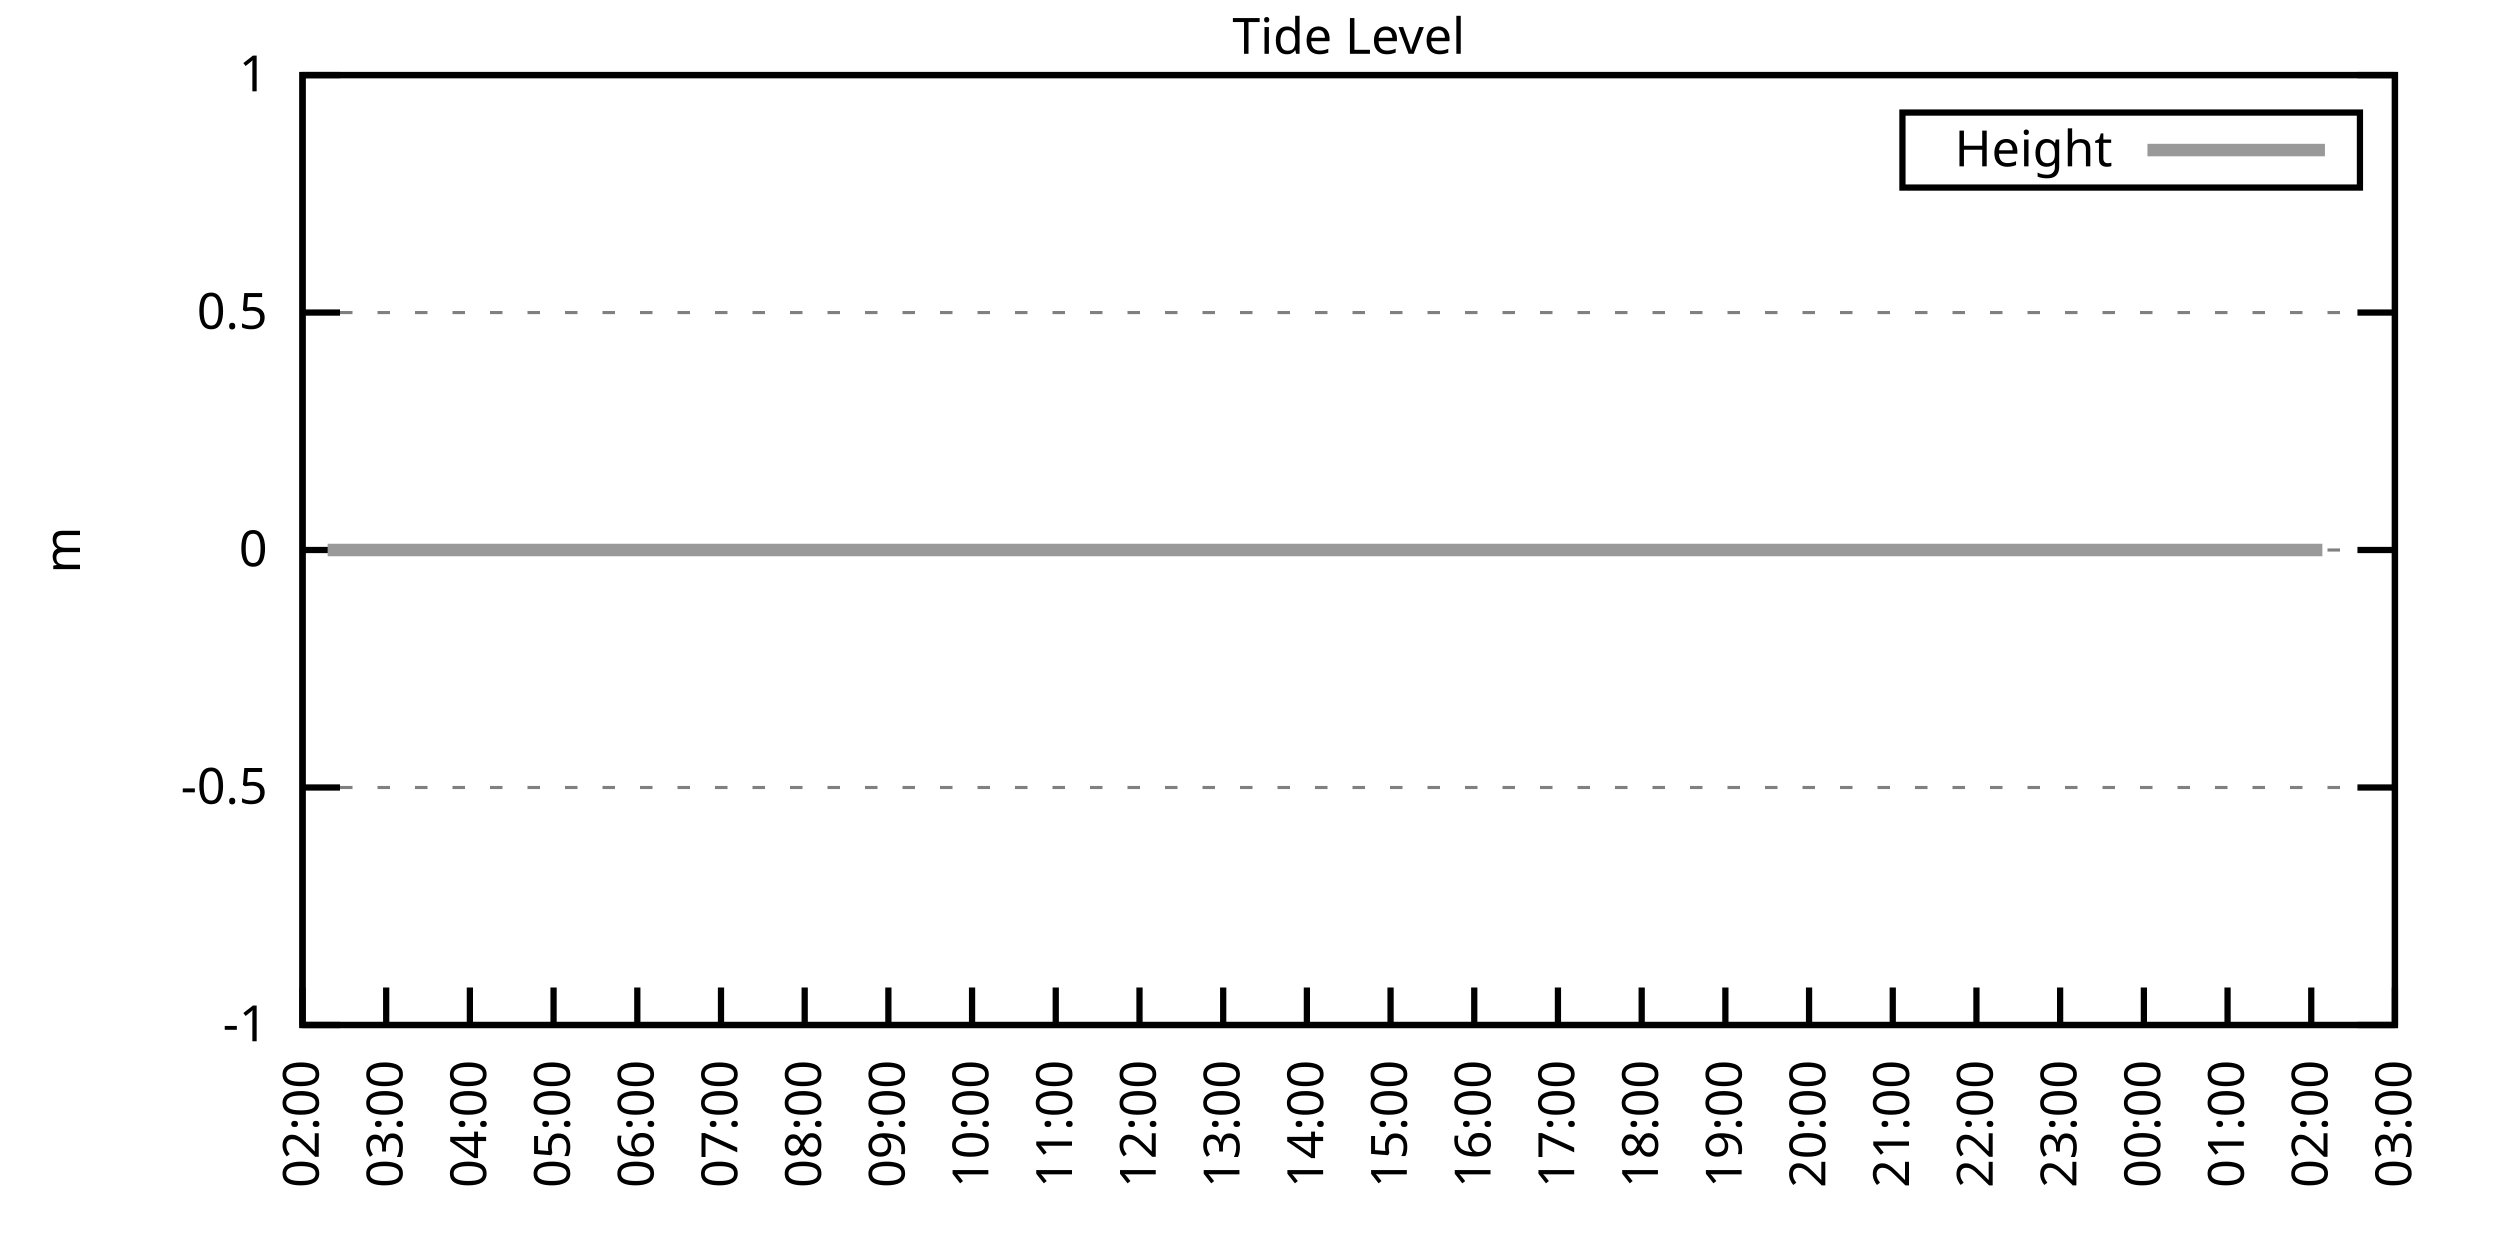
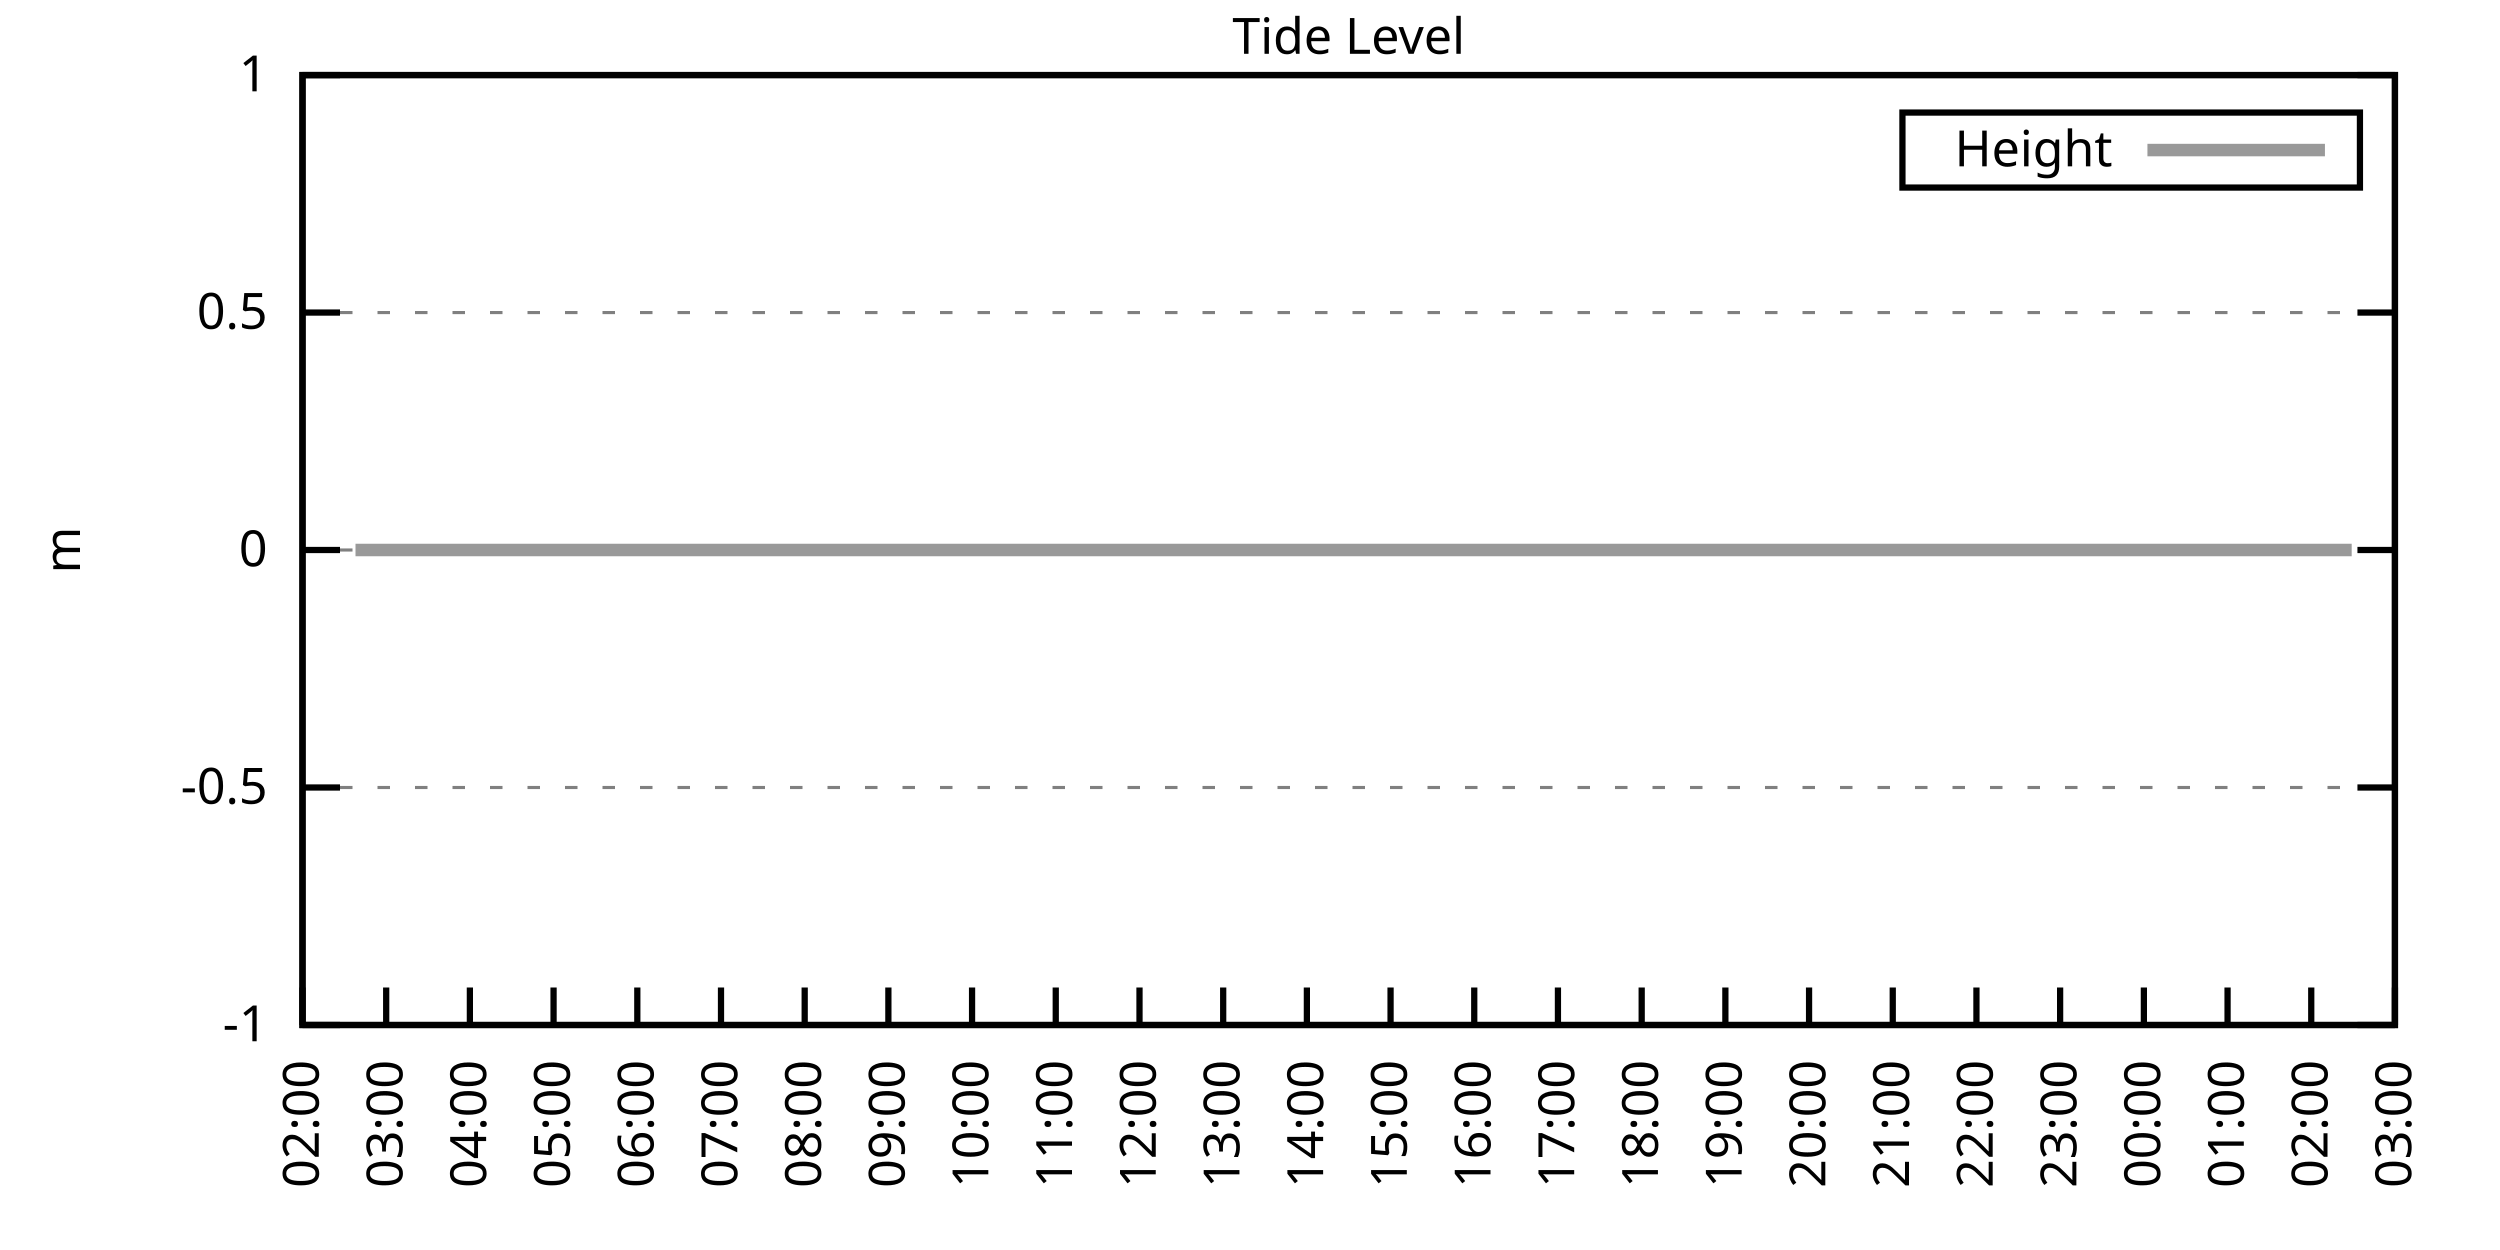
<svg xmlns="http://www.w3.org/2000/svg" xmlns:xlink="http://www.w3.org/1999/xlink" width="400" height="200" viewBox="0 0 400 200">
  <g id="gnuplot_canvas">
    <rect x="0" y="0" width="400" height="200" fill="none" />
    <defs>
      <circle id="gpDot" r="0.5" stroke-width="0.5" stroke="currentColor" />
      <path id="gpPt0" stroke-width="0.333" stroke="currentColor" d="M-1,0 h2 M0,-1 v2" />
      <path id="gpPt1" stroke-width="0.333" stroke="currentColor" d="M-1,-1 L1,1 M1,-1 L-1,1" />
      <path id="gpPt2" stroke-width="0.333" stroke="currentColor" d="M-1,0 L1,0 M0,-1 L0,1 M-1,-1 L1,1 M-1,1 L1,-1" />
      <rect id="gpPt3" stroke-width="0.333" stroke="currentColor" x="-1" y="-1" width="2" height="2" />
      <rect id="gpPt4" stroke-width="0.333" stroke="currentColor" fill="currentColor" x="-1" y="-1" width="2" height="2" />
      <circle id="gpPt5" stroke-width="0.333" stroke="currentColor" cx="0" cy="0" r="1" />
      <use xlink:href="#gpPt5" id="gpPt6" fill="currentColor" stroke="none" />
      <path id="gpPt7" stroke-width="0.333" stroke="currentColor" d="M0,-1.33 L-1.33,0.67 L1.33,0.67 z" />
      <use xlink:href="#gpPt7" id="gpPt8" fill="currentColor" stroke="none" />
      <use xlink:href="#gpPt7" id="gpPt9" stroke="currentColor" transform="rotate(180)" />
      <use xlink:href="#gpPt9" id="gpPt10" fill="currentColor" stroke="none" />
      <use xlink:href="#gpPt3" id="gpPt11" stroke="currentColor" transform="rotate(45)" />
      <use xlink:href="#gpPt11" id="gpPt12" fill="currentColor" stroke="none" />
      <path id="gpPt13" stroke-width="0.333" stroke="currentColor" d="M0,1.330 L1.265,0.411 L0.782,-1.067 L-0.782,-1.076 L-1.265,0.411 z" />
      <use xlink:href="#gpPt13" id="gpPt14" fill="currentColor" stroke="none" />
      <filter id="textbox" filterUnits="objectBoundingBox" x="0" y="0" height="1" width="1">
        <feFlood flood-color="white" flood-opacity="1" result="bgnd" />
        <feComposite in="SourceGraphic" in2="bgnd" operator="atop" />
      </filter>
      <filter id="greybox" filterUnits="objectBoundingBox" x="0" y="0" height="1" width="1">
        <feFlood flood-color="lightgrey" flood-opacity="1" result="grey" />
        <feComposite in="SourceGraphic" in2="grey" operator="atop" />
      </filter>
    </defs>
    <g fill="none" color="white" stroke="currentColor" stroke-width="1.00" stroke-linecap="butt" stroke-linejoin="miter">
</g>
    <g fill="none" color="black" stroke="currentColor" stroke-width="1.00" stroke-linecap="butt" stroke-linejoin="miter">
      <g stroke="none" shape-rendering="crispEdges">
        <polygon fill="rgb(255, 255, 255)" points="48.40,164.00 383.18,164.00 383.18,12.02 48.40,12.02 " />
      </g>
    </g>
    <g fill="none" color="black" stroke="currentColor" stroke-width="1.00" stroke-linecap="butt" stroke-linejoin="miter">
</g>
    <g fill="none" color="black" stroke="black" stroke-width="0.50" stroke-linecap="butt" stroke-linejoin="miter">
</g>
    <g fill="none" color="gray" stroke="currentColor" stroke-width="0.50" stroke-linecap="butt" stroke-linejoin="miter">
      <path stroke="gray" stroke-dasharray="2,4" class="gridline" d="M48.40,164.00 L383.19,164.00  " />
    </g>
    <g fill="none" color="gray" stroke="gray" stroke-width="1.00" stroke-linecap="butt" stroke-linejoin="miter">
</g>
    <g fill="none" color="black" stroke="currentColor" stroke-width="1.00" stroke-linecap="butt" stroke-linejoin="miter">
      <path stroke="black" d="M48.40,164.00 L54.40,164.00 M383.19,164.00 L377.19,164.00  " />
      <g transform="translate(42.80,166.60)" stroke="none" fill="black" font-family="Sans" font-size="8.00" text-anchor="end">
        <text>
          <tspan font-family="Sans">-1</tspan>
        </text>
      </g>
    </g>
    <g fill="none" color="black" stroke="currentColor" stroke-width="1.00" stroke-linecap="butt" stroke-linejoin="miter">
</g>
    <g fill="none" color="black" stroke="black" stroke-width="0.50" stroke-linecap="butt" stroke-linejoin="miter">
</g>
    <g fill="none" color="gray" stroke="currentColor" stroke-width="0.50" stroke-linecap="butt" stroke-linejoin="miter">
      <path stroke="gray" stroke-dasharray="2,4" class="gridline" d="M48.40,126.00 L383.19,126.00  " />
    </g>
    <g fill="none" color="gray" stroke="gray" stroke-width="1.00" stroke-linecap="butt" stroke-linejoin="miter">
</g>
    <g fill="none" color="black" stroke="currentColor" stroke-width="1.00" stroke-linecap="butt" stroke-linejoin="miter">
      <path stroke="black" d="M48.40,126.00 L54.40,126.00 M383.19,126.00 L377.19,126.00  " />
      <g transform="translate(42.80,128.60)" stroke="none" fill="black" font-family="Sans" font-size="8.00" text-anchor="end">
        <text>
          <tspan font-family="Sans">-0.5</tspan>
        </text>
      </g>
    </g>
    <g fill="none" color="black" stroke="currentColor" stroke-width="1.00" stroke-linecap="butt" stroke-linejoin="miter">
</g>
    <g fill="none" color="black" stroke="black" stroke-width="0.50" stroke-linecap="butt" stroke-linejoin="miter">
</g>
    <g fill="none" color="gray" stroke="currentColor" stroke-width="0.50" stroke-linecap="butt" stroke-linejoin="miter">
      <path stroke="gray" stroke-dasharray="2,4" class="gridline" d="M48.40,88.00 L383.19,88.00  " />
    </g>
    <g fill="none" color="gray" stroke="gray" stroke-width="1.00" stroke-linecap="butt" stroke-linejoin="miter">
</g>
    <g fill="none" color="black" stroke="currentColor" stroke-width="1.00" stroke-linecap="butt" stroke-linejoin="miter">
      <path stroke="black" d="M48.40,88.00 L54.40,88.00 M383.19,88.00 L377.19,88.00  " />
      <g transform="translate(42.80,90.60)" stroke="none" fill="black" font-family="Sans" font-size="8.00" text-anchor="end">
        <text>
          <tspan font-family="Sans"> 0</tspan>
        </text>
      </g>
    </g>
    <g fill="none" color="black" stroke="currentColor" stroke-width="1.00" stroke-linecap="butt" stroke-linejoin="miter">
</g>
    <g fill="none" color="black" stroke="black" stroke-width="0.50" stroke-linecap="butt" stroke-linejoin="miter">
</g>
    <g fill="none" color="gray" stroke="currentColor" stroke-width="0.50" stroke-linecap="butt" stroke-linejoin="miter">
      <path stroke="gray" stroke-dasharray="2,4" class="gridline" d="M48.40,50.01 L383.19,50.01  " />
    </g>
    <g fill="none" color="gray" stroke="gray" stroke-width="1.00" stroke-linecap="butt" stroke-linejoin="miter">
</g>
    <g fill="none" color="black" stroke="currentColor" stroke-width="1.00" stroke-linecap="butt" stroke-linejoin="miter">
      <path stroke="black" d="M48.40,50.01 L54.40,50.01 M383.19,50.01 L377.19,50.01  " />
      <g transform="translate(42.80,52.61)" stroke="none" fill="black" font-family="Sans" font-size="8.00" text-anchor="end">
        <text>
          <tspan font-family="Sans"> 0.5</tspan>
        </text>
      </g>
    </g>
    <g fill="none" color="black" stroke="currentColor" stroke-width="1.00" stroke-linecap="butt" stroke-linejoin="miter">
</g>
    <g fill="none" color="black" stroke="black" stroke-width="0.50" stroke-linecap="butt" stroke-linejoin="miter">
</g>
    <g fill="none" color="gray" stroke="currentColor" stroke-width="0.50" stroke-linecap="butt" stroke-linejoin="miter">
      <path stroke="gray" stroke-dasharray="2,4" class="gridline" d="M48.40,12.01 L383.19,12.01  " />
    </g>
    <g fill="none" color="gray" stroke="gray" stroke-width="1.00" stroke-linecap="butt" stroke-linejoin="miter">
</g>
    <g fill="none" color="black" stroke="currentColor" stroke-width="1.00" stroke-linecap="butt" stroke-linejoin="miter">
      <path stroke="black" d="M48.40,12.01 L54.40,12.01 M383.19,12.01 L377.19,12.01  " />
      <g transform="translate(42.80,14.61)" stroke="none" fill="black" font-family="Sans" font-size="8.00" text-anchor="end">
        <text>
          <tspan font-family="Sans"> 1</tspan>
        </text>
      </g>
    </g>
    <g fill="none" color="black" stroke="currentColor" stroke-width="1.00" stroke-linecap="butt" stroke-linejoin="miter">
      <path stroke="black" d="M48.40,164.00 L48.40,158.00  " />
      <g transform="translate(51.00,169.60) rotate(270.00)" stroke="none" fill="black" font-family="Sans" font-size="8.00" text-anchor="end">
        <text>
          <tspan font-family="Sans">02:00</tspan>
        </text>
      </g>
    </g>
    <g fill="none" color="black" stroke="currentColor" stroke-width="1.00" stroke-linecap="butt" stroke-linejoin="miter">
      <path stroke="black" d="M61.79,164.00 L61.79,158.00  " />
      <g transform="translate(64.39,169.60) rotate(270.00)" stroke="none" fill="black" font-family="Sans" font-size="8.00" text-anchor="end">
        <text>
          <tspan font-family="Sans">03:00</tspan>
        </text>
      </g>
    </g>
    <g fill="none" color="black" stroke="currentColor" stroke-width="1.00" stroke-linecap="butt" stroke-linejoin="miter">
      <path stroke="black" d="M75.18,164.00 L75.18,158.00  " />
      <g transform="translate(77.78,169.60) rotate(270.00)" stroke="none" fill="black" font-family="Sans" font-size="8.00" text-anchor="end">
        <text>
          <tspan font-family="Sans">04:00</tspan>
        </text>
      </g>
    </g>
    <g fill="none" color="black" stroke="currentColor" stroke-width="1.00" stroke-linecap="butt" stroke-linejoin="miter">
      <path stroke="black" d="M88.57,164.00 L88.57,158.00  " />
      <g transform="translate(91.17,169.60) rotate(270.00)" stroke="none" fill="black" font-family="Sans" font-size="8.00" text-anchor="end">
        <text>
          <tspan font-family="Sans">05:00</tspan>
        </text>
      </g>
    </g>
    <g fill="none" color="black" stroke="currentColor" stroke-width="1.00" stroke-linecap="butt" stroke-linejoin="miter">
      <path stroke="black" d="M101.97,164.00 L101.97,158.00  " />
      <g transform="translate(104.57,169.60) rotate(270.00)" stroke="none" fill="black" font-family="Sans" font-size="8.00" text-anchor="end">
        <text>
          <tspan font-family="Sans">06:00</tspan>
        </text>
      </g>
    </g>
    <g fill="none" color="black" stroke="currentColor" stroke-width="1.00" stroke-linecap="butt" stroke-linejoin="miter">
      <path stroke="black" d="M115.36,164.00 L115.36,158.00  " />
      <g transform="translate(117.96,169.60) rotate(270.00)" stroke="none" fill="black" font-family="Sans" font-size="8.00" text-anchor="end">
        <text>
          <tspan font-family="Sans">07:00</tspan>
        </text>
      </g>
    </g>
    <g fill="none" color="black" stroke="currentColor" stroke-width="1.00" stroke-linecap="butt" stroke-linejoin="miter">
      <path stroke="black" d="M128.75,164.00 L128.75,158.00  " />
      <g transform="translate(131.35,169.60) rotate(270.00)" stroke="none" fill="black" font-family="Sans" font-size="8.00" text-anchor="end">
        <text>
          <tspan font-family="Sans">08:00</tspan>
        </text>
      </g>
    </g>
    <g fill="none" color="black" stroke="currentColor" stroke-width="1.00" stroke-linecap="butt" stroke-linejoin="miter">
      <path stroke="black" d="M142.14,164.00 L142.14,158.00  " />
      <g transform="translate(144.74,169.60) rotate(270.00)" stroke="none" fill="black" font-family="Sans" font-size="8.00" text-anchor="end">
        <text>
          <tspan font-family="Sans">09:00</tspan>
        </text>
      </g>
    </g>
    <g fill="none" color="black" stroke="currentColor" stroke-width="1.00" stroke-linecap="butt" stroke-linejoin="miter">
      <path stroke="black" d="M155.53,164.00 L155.53,158.00  " />
      <g transform="translate(158.13,169.60) rotate(270.00)" stroke="none" fill="black" font-family="Sans" font-size="8.00" text-anchor="end">
        <text>
          <tspan font-family="Sans">10:00</tspan>
        </text>
      </g>
    </g>
    <g fill="none" color="black" stroke="currentColor" stroke-width="1.00" stroke-linecap="butt" stroke-linejoin="miter">
      <path stroke="black" d="M168.92,164.00 L168.92,158.00  " />
      <g transform="translate(171.52,169.60) rotate(270.00)" stroke="none" fill="black" font-family="Sans" font-size="8.00" text-anchor="end">
        <text>
          <tspan font-family="Sans">11:00</tspan>
        </text>
      </g>
    </g>
    <g fill="none" color="black" stroke="currentColor" stroke-width="1.00" stroke-linecap="butt" stroke-linejoin="miter">
      <path stroke="black" d="M182.32,164.00 L182.32,158.00  " />
      <g transform="translate(184.92,169.60) rotate(270.00)" stroke="none" fill="black" font-family="Sans" font-size="8.00" text-anchor="end">
        <text>
          <tspan font-family="Sans">12:00</tspan>
        </text>
      </g>
    </g>
    <g fill="none" color="black" stroke="currentColor" stroke-width="1.00" stroke-linecap="butt" stroke-linejoin="miter">
      <path stroke="black" d="M195.71,164.00 L195.71,158.00  " />
      <g transform="translate(198.31,169.60) rotate(270.00)" stroke="none" fill="black" font-family="Sans" font-size="8.00" text-anchor="end">
        <text>
          <tspan font-family="Sans">13:00</tspan>
        </text>
      </g>
    </g>
    <g fill="none" color="black" stroke="currentColor" stroke-width="1.00" stroke-linecap="butt" stroke-linejoin="miter">
      <path stroke="black" d="M209.10,164.00 L209.10,158.00  " />
      <g transform="translate(211.70,169.60) rotate(270.00)" stroke="none" fill="black" font-family="Sans" font-size="8.00" text-anchor="end">
        <text>
          <tspan font-family="Sans">14:00</tspan>
        </text>
      </g>
    </g>
    <g fill="none" color="black" stroke="currentColor" stroke-width="1.00" stroke-linecap="butt" stroke-linejoin="miter">
      <path stroke="black" d="M222.49,164.00 L222.49,158.00  " />
      <g transform="translate(225.09,169.60) rotate(270.00)" stroke="none" fill="black" font-family="Sans" font-size="8.00" text-anchor="end">
        <text>
          <tspan font-family="Sans">15:00</tspan>
        </text>
      </g>
    </g>
    <g fill="none" color="black" stroke="currentColor" stroke-width="1.00" stroke-linecap="butt" stroke-linejoin="miter">
      <path stroke="black" d="M235.88,164.00 L235.88,158.00  " />
      <g transform="translate(238.48,169.60) rotate(270.00)" stroke="none" fill="black" font-family="Sans" font-size="8.00" text-anchor="end">
        <text>
          <tspan font-family="Sans">16:00</tspan>
        </text>
      </g>
    </g>
    <g fill="none" color="black" stroke="currentColor" stroke-width="1.00" stroke-linecap="butt" stroke-linejoin="miter">
      <path stroke="black" d="M249.27,164.00 L249.27,158.00  " />
      <g transform="translate(251.87,169.60) rotate(270.00)" stroke="none" fill="black" font-family="Sans" font-size="8.00" text-anchor="end">
        <text>
          <tspan font-family="Sans">17:00</tspan>
        </text>
      </g>
    </g>
    <g fill="none" color="black" stroke="currentColor" stroke-width="1.00" stroke-linecap="butt" stroke-linejoin="miter">
      <path stroke="black" d="M262.67,164.00 L262.67,158.00  " />
      <g transform="translate(265.27,169.60) rotate(270.00)" stroke="none" fill="black" font-family="Sans" font-size="8.00" text-anchor="end">
        <text>
          <tspan font-family="Sans">18:00</tspan>
        </text>
      </g>
    </g>
    <g fill="none" color="black" stroke="currentColor" stroke-width="1.00" stroke-linecap="butt" stroke-linejoin="miter">
      <path stroke="black" d="M276.06,164.00 L276.06,158.00  " />
      <g transform="translate(278.66,169.60) rotate(270.00)" stroke="none" fill="black" font-family="Sans" font-size="8.00" text-anchor="end">
        <text>
          <tspan font-family="Sans">19:00</tspan>
        </text>
      </g>
    </g>
    <g fill="none" color="black" stroke="currentColor" stroke-width="1.00" stroke-linecap="butt" stroke-linejoin="miter">
      <path stroke="black" d="M289.45,164.00 L289.45,158.00  " />
      <g transform="translate(292.05,169.60) rotate(270.00)" stroke="none" fill="black" font-family="Sans" font-size="8.00" text-anchor="end">
        <text>
          <tspan font-family="Sans">20:00</tspan>
        </text>
      </g>
    </g>
    <g fill="none" color="black" stroke="currentColor" stroke-width="1.00" stroke-linecap="butt" stroke-linejoin="miter">
      <path stroke="black" d="M302.84,164.00 L302.84,158.00  " />
      <g transform="translate(305.44,169.60) rotate(270.00)" stroke="none" fill="black" font-family="Sans" font-size="8.00" text-anchor="end">
        <text>
          <tspan font-family="Sans">21:00</tspan>
        </text>
      </g>
    </g>
    <g fill="none" color="black" stroke="currentColor" stroke-width="1.00" stroke-linecap="butt" stroke-linejoin="miter">
      <path stroke="black" d="M316.23,164.00 L316.23,158.00  " />
      <g transform="translate(318.83,169.60) rotate(270.00)" stroke="none" fill="black" font-family="Sans" font-size="8.00" text-anchor="end">
        <text>
          <tspan font-family="Sans">22:00</tspan>
        </text>
      </g>
    </g>
    <g fill="none" color="black" stroke="currentColor" stroke-width="1.00" stroke-linecap="butt" stroke-linejoin="miter">
      <path stroke="black" d="M329.62,164.00 L329.62,158.00  " />
      <g transform="translate(332.22,169.60) rotate(270.00)" stroke="none" fill="black" font-family="Sans" font-size="8.00" text-anchor="end">
        <text>
          <tspan font-family="Sans">23:00</tspan>
        </text>
      </g>
    </g>
    <g fill="none" color="black" stroke="currentColor" stroke-width="1.00" stroke-linecap="butt" stroke-linejoin="miter">
      <path stroke="black" d="M343.02,164.00 L343.02,158.00  " />
      <g transform="translate(345.62,169.60) rotate(270.00)" stroke="none" fill="black" font-family="Sans" font-size="8.00" text-anchor="end">
        <text>
          <tspan font-family="Sans">00:00</tspan>
        </text>
      </g>
    </g>
    <g fill="none" color="black" stroke="currentColor" stroke-width="1.00" stroke-linecap="butt" stroke-linejoin="miter">
      <path stroke="black" d="M356.41,164.00 L356.41,158.00  " />
      <g transform="translate(359.01,169.60) rotate(270.00)" stroke="none" fill="black" font-family="Sans" font-size="8.00" text-anchor="end">
        <text>
          <tspan font-family="Sans">01:00</tspan>
        </text>
      </g>
    </g>
    <g fill="none" color="black" stroke="currentColor" stroke-width="1.00" stroke-linecap="butt" stroke-linejoin="miter">
      <path stroke="black" d="M369.80,164.00 L369.80,158.00  " />
      <g transform="translate(372.40,169.60) rotate(270.00)" stroke="none" fill="black" font-family="Sans" font-size="8.00" text-anchor="end">
        <text>
          <tspan font-family="Sans">02:00</tspan>
        </text>
      </g>
    </g>
    <g fill="none" color="black" stroke="currentColor" stroke-width="1.00" stroke-linecap="butt" stroke-linejoin="miter">
      <path stroke="black" d="M383.19,164.00 L383.19,158.00  " />
      <g transform="translate(385.79,169.60) rotate(270.00)" stroke="none" fill="black" font-family="Sans" font-size="8.00" text-anchor="end">
        <text>
          <tspan font-family="Sans">03:00</tspan>
        </text>
      </g>
    </g>
    <g fill="none" color="black" stroke="currentColor" stroke-width="1.00" stroke-linecap="butt" stroke-linejoin="miter">
</g>
    <g fill="none" color="black" stroke="currentColor" stroke-width="1.00" stroke-linecap="butt" stroke-linejoin="miter">
      <path stroke="black" d="M48.40,12.01 L48.40,164.00 L383.19,164.00 L383.19,12.01 L48.40,12.01 Z  " />
    </g>
    <g fill="none" color="black" stroke="currentColor" stroke-width="1.00" stroke-linecap="butt" stroke-linejoin="miter">
</g>
    <g fill="none" color="black" stroke="currentColor" stroke-width="1.00" stroke-linecap="butt" stroke-linejoin="miter">
      <path stroke="black" d="M304.39,30.01 L304.39,18.01 L377.59,18.01 L377.59,30.01 L304.39,30.01 Z  " />
    </g>
    <g id="Tide_level_plot_1">
      <g fill="none" color="white" stroke="black" stroke-width="2.00" stroke-linecap="butt" stroke-linejoin="miter">
</g>
      <g fill="none" color="black" stroke="currentColor" stroke-width="2.00" stroke-linecap="butt" stroke-linejoin="miter">
        <g transform="translate(337.99,26.61)" stroke="none" fill="black" font-family="Sans" font-size="8.00" text-anchor="end">
          <text>
            <tspan font-family="Sans">Height</tspan>
          </text>
        </g>
      </g>
      <g fill="none" color="black" stroke="currentColor" stroke-width="2.00" stroke-linecap="butt" stroke-linejoin="miter">
-         <path stroke="rgb(153, 153, 153)" d="M343.59,24.01 L371.99,24.01 M52.42,88.00 L54.65,88.00 L56.88,88.00 L59.11,88.00 L61.35,88.00 L63.58,88.00   L66.03,88.00 L68.26,88.00 L70.50,88.00 L72.73,88.00 L74.74,88.00 L77.19,88.00 L79.20,88.00 L81.66,88.00   L83.44,88.00 L86.12,88.00 L88.13,88.00 L90.14,88.00 L92.59,88.00 L94.82,88.00 L97.06,88.00 L99.51,88.00   L101.52,88.00 L103.98,88.00 L105.98,88.00 L108.22,88.00 L110.22,88.00 L112.68,88.00 L114.91,88.00 L117.37,88.00   L119.38,88.00 L121.83,88.00 L124.06,88.00 L126.29,88.00 L128.53,88.00 L130.54,88.00 L132.77,88.00 L135.00,88.00   L137.23,88.00 L139.46,88.00 L141.92,88.00 L144.15,88.00 L146.16,88.00 L148.61,88.00 L150.85,88.00 L152.63,88.00   L154.86,88.00 L157.32,88.00 L159.55,88.00 L161.78,88.00 L164.24,88.00 L166.02,88.00 L168.25,88.00 L170.93,88.00   L172.94,88.00 L175.17,88.00 L177.41,88.00 L179.86,88.00 L181.87,88.00 L184.10,88.00 L186.56,88.00 L188.79,88.00   L190.80,88.00 L193.03,88.00 L195.48,88.00 L197.27,88.00 L199.73,88.00 L202.18,88.00 L204.41,88.00 L206.20,88.00   L208.65,88.00 L210.66,88.00 L213.34,88.00 L215.35,88.00 L217.36,88.00 L220.04,88.00 L222.04,88.00 L224.05,88.00   L226.73,88.00 L228.74,88.00 L231.20,88.00 L233.43,88.00 L235.44,88.00 L237.67,88.00 L239.90,88.00 L242.13,88.00   L244.36,88.00 L246.82,88.00 L249.05,88.00 L251.06,88.00 L253.29,88.00 L255.75,88.00 L257.76,88.00 L259.99,88.00   L262.22,88.00 L264.45,88.00 L266.68,88.00 L268.69,88.00 L271.37,88.00 L273.38,88.00 L275.39,88.00 L277.62,88.00   L279.85,88.00 L282.08,88.00 L284.54,88.00 L286.99,88.00 L289.00,88.00 L291.46,88.00 L293.24,88.00 L295.70,88.00   L297.93,88.00 L300.16,88.00 L302.17,88.00 L304.63,88.00 L307.08,88.00 L308.87,88.00 L311.32,88.00 L313.33,88.00   L316.01,88.00 L318.02,88.00 L320.25,88.00 L322.70,88.00 L324.71,88.00 L326.95,88.00 L329.40,88.00 L331.63,88.00   L333.86,88.00 L336.10,88.00 L338.33,88.00 L340.11,88.00 L342.57,88.00 L344.80,88.00 L347.26,88.00 L349.04,88.00   L351.72,88.00 L353.95,88.00 L356.18,88.00 L357.97,88.00 L360.42,88.00 L362.66,88.00 L365.11,88.00 L366.90,88.00   L369.13,88.00 L371.58,88.00  " />
+         <path stroke="rgb(153, 153, 153)" d="M343.59,24.01 L371.99,24.01 M56.88,88.00 L59.11,88.00 L61.35,88.00 L63.58,88.00 L66.03,88.00 L68.26,88.00   L70.50,88.00 L72.73,88.00 L74.74,88.00 L77.19,88.00 L79.20,88.00 L81.66,88.00 L83.44,88.00 L86.12,88.00   L88.13,88.00 L90.14,88.00 L92.59,88.00 L94.82,88.00 L97.06,88.00 L99.51,88.00 L101.52,88.00 L103.98,88.00   L105.98,88.00 L108.22,88.00 L110.22,88.00 L112.68,88.00 L114.91,88.00 L117.37,88.00 L119.38,88.00 L121.83,88.00   L124.06,88.00 L126.29,88.00 L128.53,88.00 L130.54,88.00 L132.77,88.00 L135.00,88.00 L137.23,88.00 L139.46,88.00   L141.92,88.00 L144.15,88.00 L146.16,88.00 L148.61,88.00 L150.85,88.00 L152.63,88.00 L154.86,88.00 L157.32,88.00   L159.55,88.00 L161.78,88.00 L164.24,88.00 L166.02,88.00 L168.25,88.00 L170.93,88.00 L172.94,88.00 L175.17,88.00   L177.41,88.00 L179.86,88.00 L181.87,88.00 L184.10,88.00 L186.56,88.00 L188.79,88.00 L190.80,88.00 L193.03,88.00   L195.48,88.00 L197.27,88.00 L199.73,88.00 L202.18,88.00 L204.41,88.00 L206.20,88.00 L208.65,88.00 L210.66,88.00   L213.34,88.00 L215.35,88.00 L217.36,88.00 L220.04,88.00 L222.04,88.00 L224.05,88.00 L226.73,88.00 L228.74,88.00   L231.20,88.00 L233.43,88.00 L235.44,88.00 L237.67,88.00 L239.90,88.00 L242.13,88.00 L244.36,88.00 L246.82,88.00   L249.05,88.00 L251.06,88.00 L253.29,88.00 L255.75,88.00 L257.76,88.00 L259.99,88.00 L262.22,88.00 L264.45,88.00   L266.68,88.00 L268.69,88.00 L271.37,88.00 L273.38,88.00 L275.39,88.00 L277.62,88.00 L279.85,88.00 L282.08,88.00   L284.54,88.00 L286.99,88.00 L289.00,88.00 L291.46,88.00 L293.24,88.00 L295.70,88.00 L297.93,88.00 L300.16,88.00   L302.17,88.00 L304.63,88.00 L307.08,88.00 L308.87,88.00 L311.32,88.00 L313.33,88.00 L316.01,88.00 L318.02,88.00   L320.25,88.00 L322.70,88.00 L324.71,88.00 L326.95,88.00 L329.40,88.00 L331.63,88.00 L333.86,88.00 L336.10,88.00   L338.33,88.00 L340.11,88.00 L342.57,88.00 L344.80,88.00 L347.26,88.00 L349.04,88.00 L351.72,88.00 L353.95,88.00   L356.18,88.00 L357.97,88.00 L360.42,88.00 L362.66,88.00 L365.11,88.00 L366.90,88.00 L369.13,88.00 L371.58,88.00   L373.82,88.00 L376.27,88.00  " />
      </g>
    </g>
    <g fill="none" color="black" stroke="currentColor" stroke-width="2.00" stroke-linecap="butt" stroke-linejoin="miter">
</g>
    <g fill="none" color="black" stroke="black" stroke-width="1.00" stroke-linecap="butt" stroke-linejoin="miter">
</g>
    <g fill="none" color="black" stroke="currentColor" stroke-width="1.00" stroke-linecap="butt" stroke-linejoin="miter">
      <path stroke="black" d="M48.40,12.01 L48.40,164.00 L383.19,164.00 L383.19,12.01 L48.40,12.01 Z  " />
      <g transform="translate(12.80,88.01) rotate(270.00)" stroke="none" fill="black" font-family="Sans" font-size="8.00" text-anchor="middle">
        <text>
          <tspan font-family="Sans">m</tspan>
        </text>
      </g>
    </g>
    <g fill="none" color="black" stroke="currentColor" stroke-width="1.00" stroke-linecap="butt" stroke-linejoin="miter">
</g>
    <g fill="none" color="black" stroke="currentColor" stroke-width="1.00" stroke-linecap="butt" stroke-linejoin="miter">
      <g transform="translate(215.79,8.61)" stroke="none" fill="black" font-family="Sans" font-size="8.00" text-anchor="middle">
        <text>
          <tspan font-family="Sans">Tide Level</tspan>
        </text>
      </g>
    </g>
    <g fill="none" color="black" stroke="currentColor" stroke-width="1.00" stroke-linecap="butt" stroke-linejoin="miter">
</g>
  </g>
</svg>
